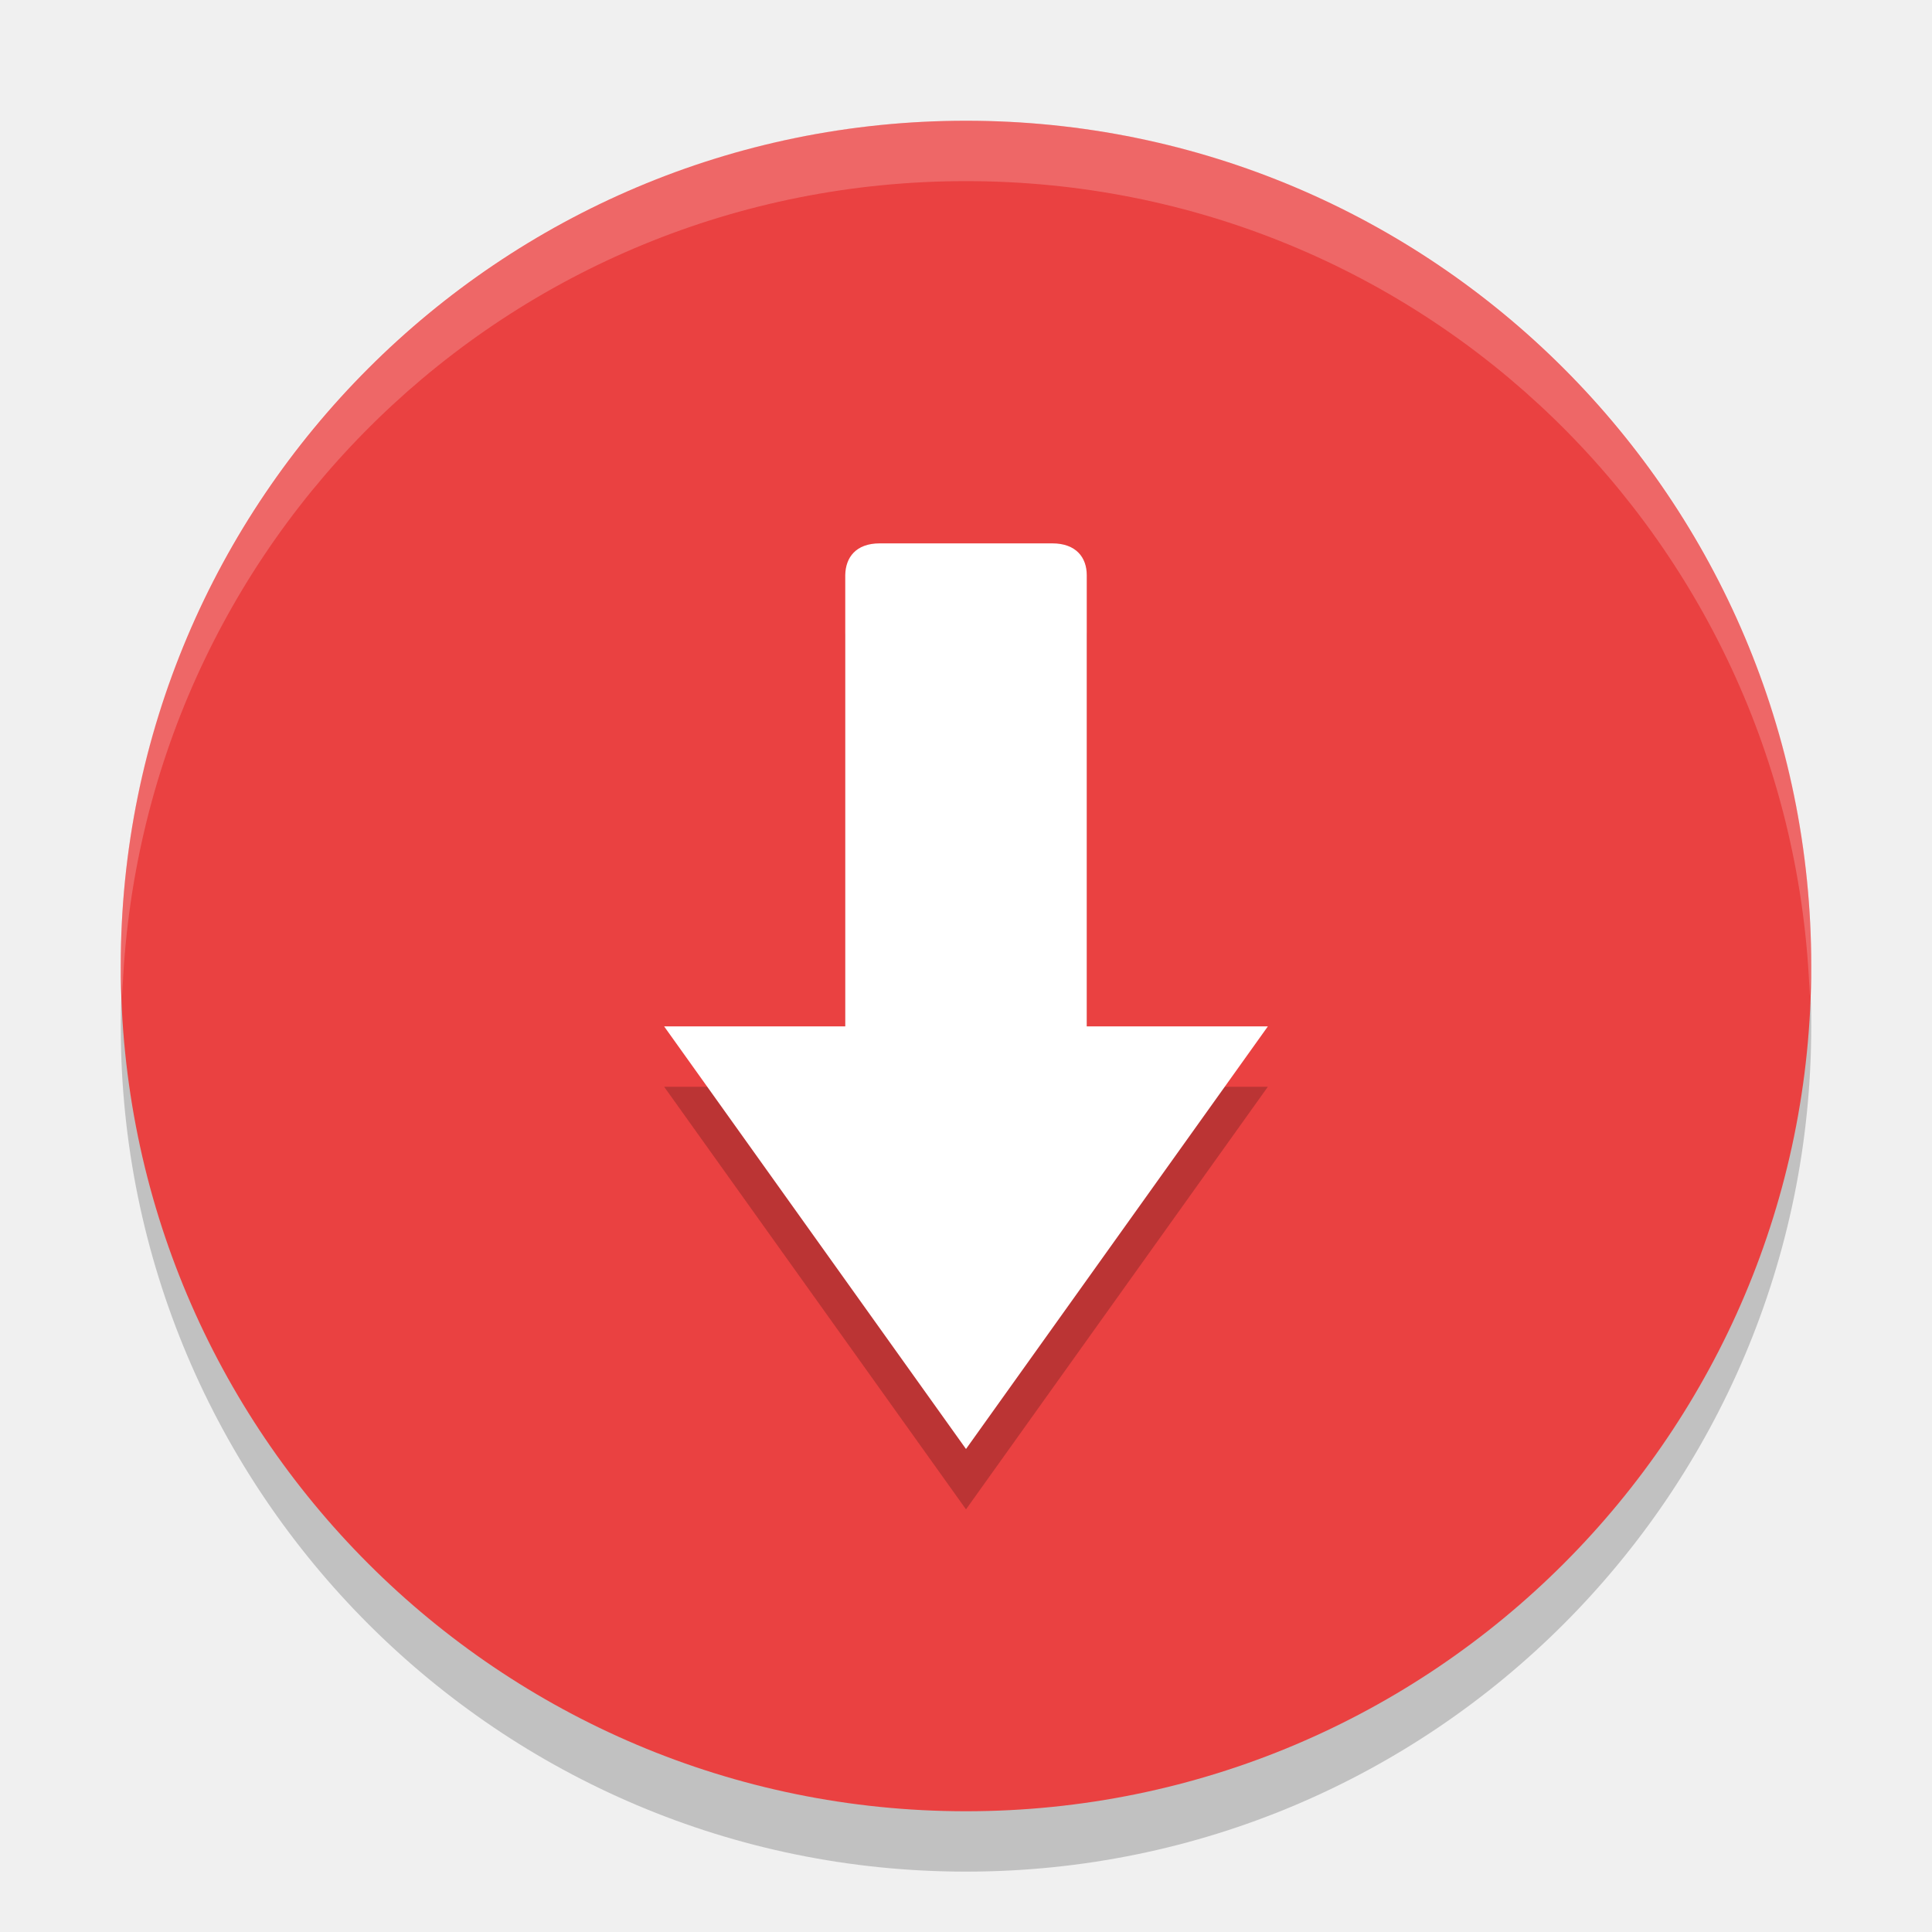
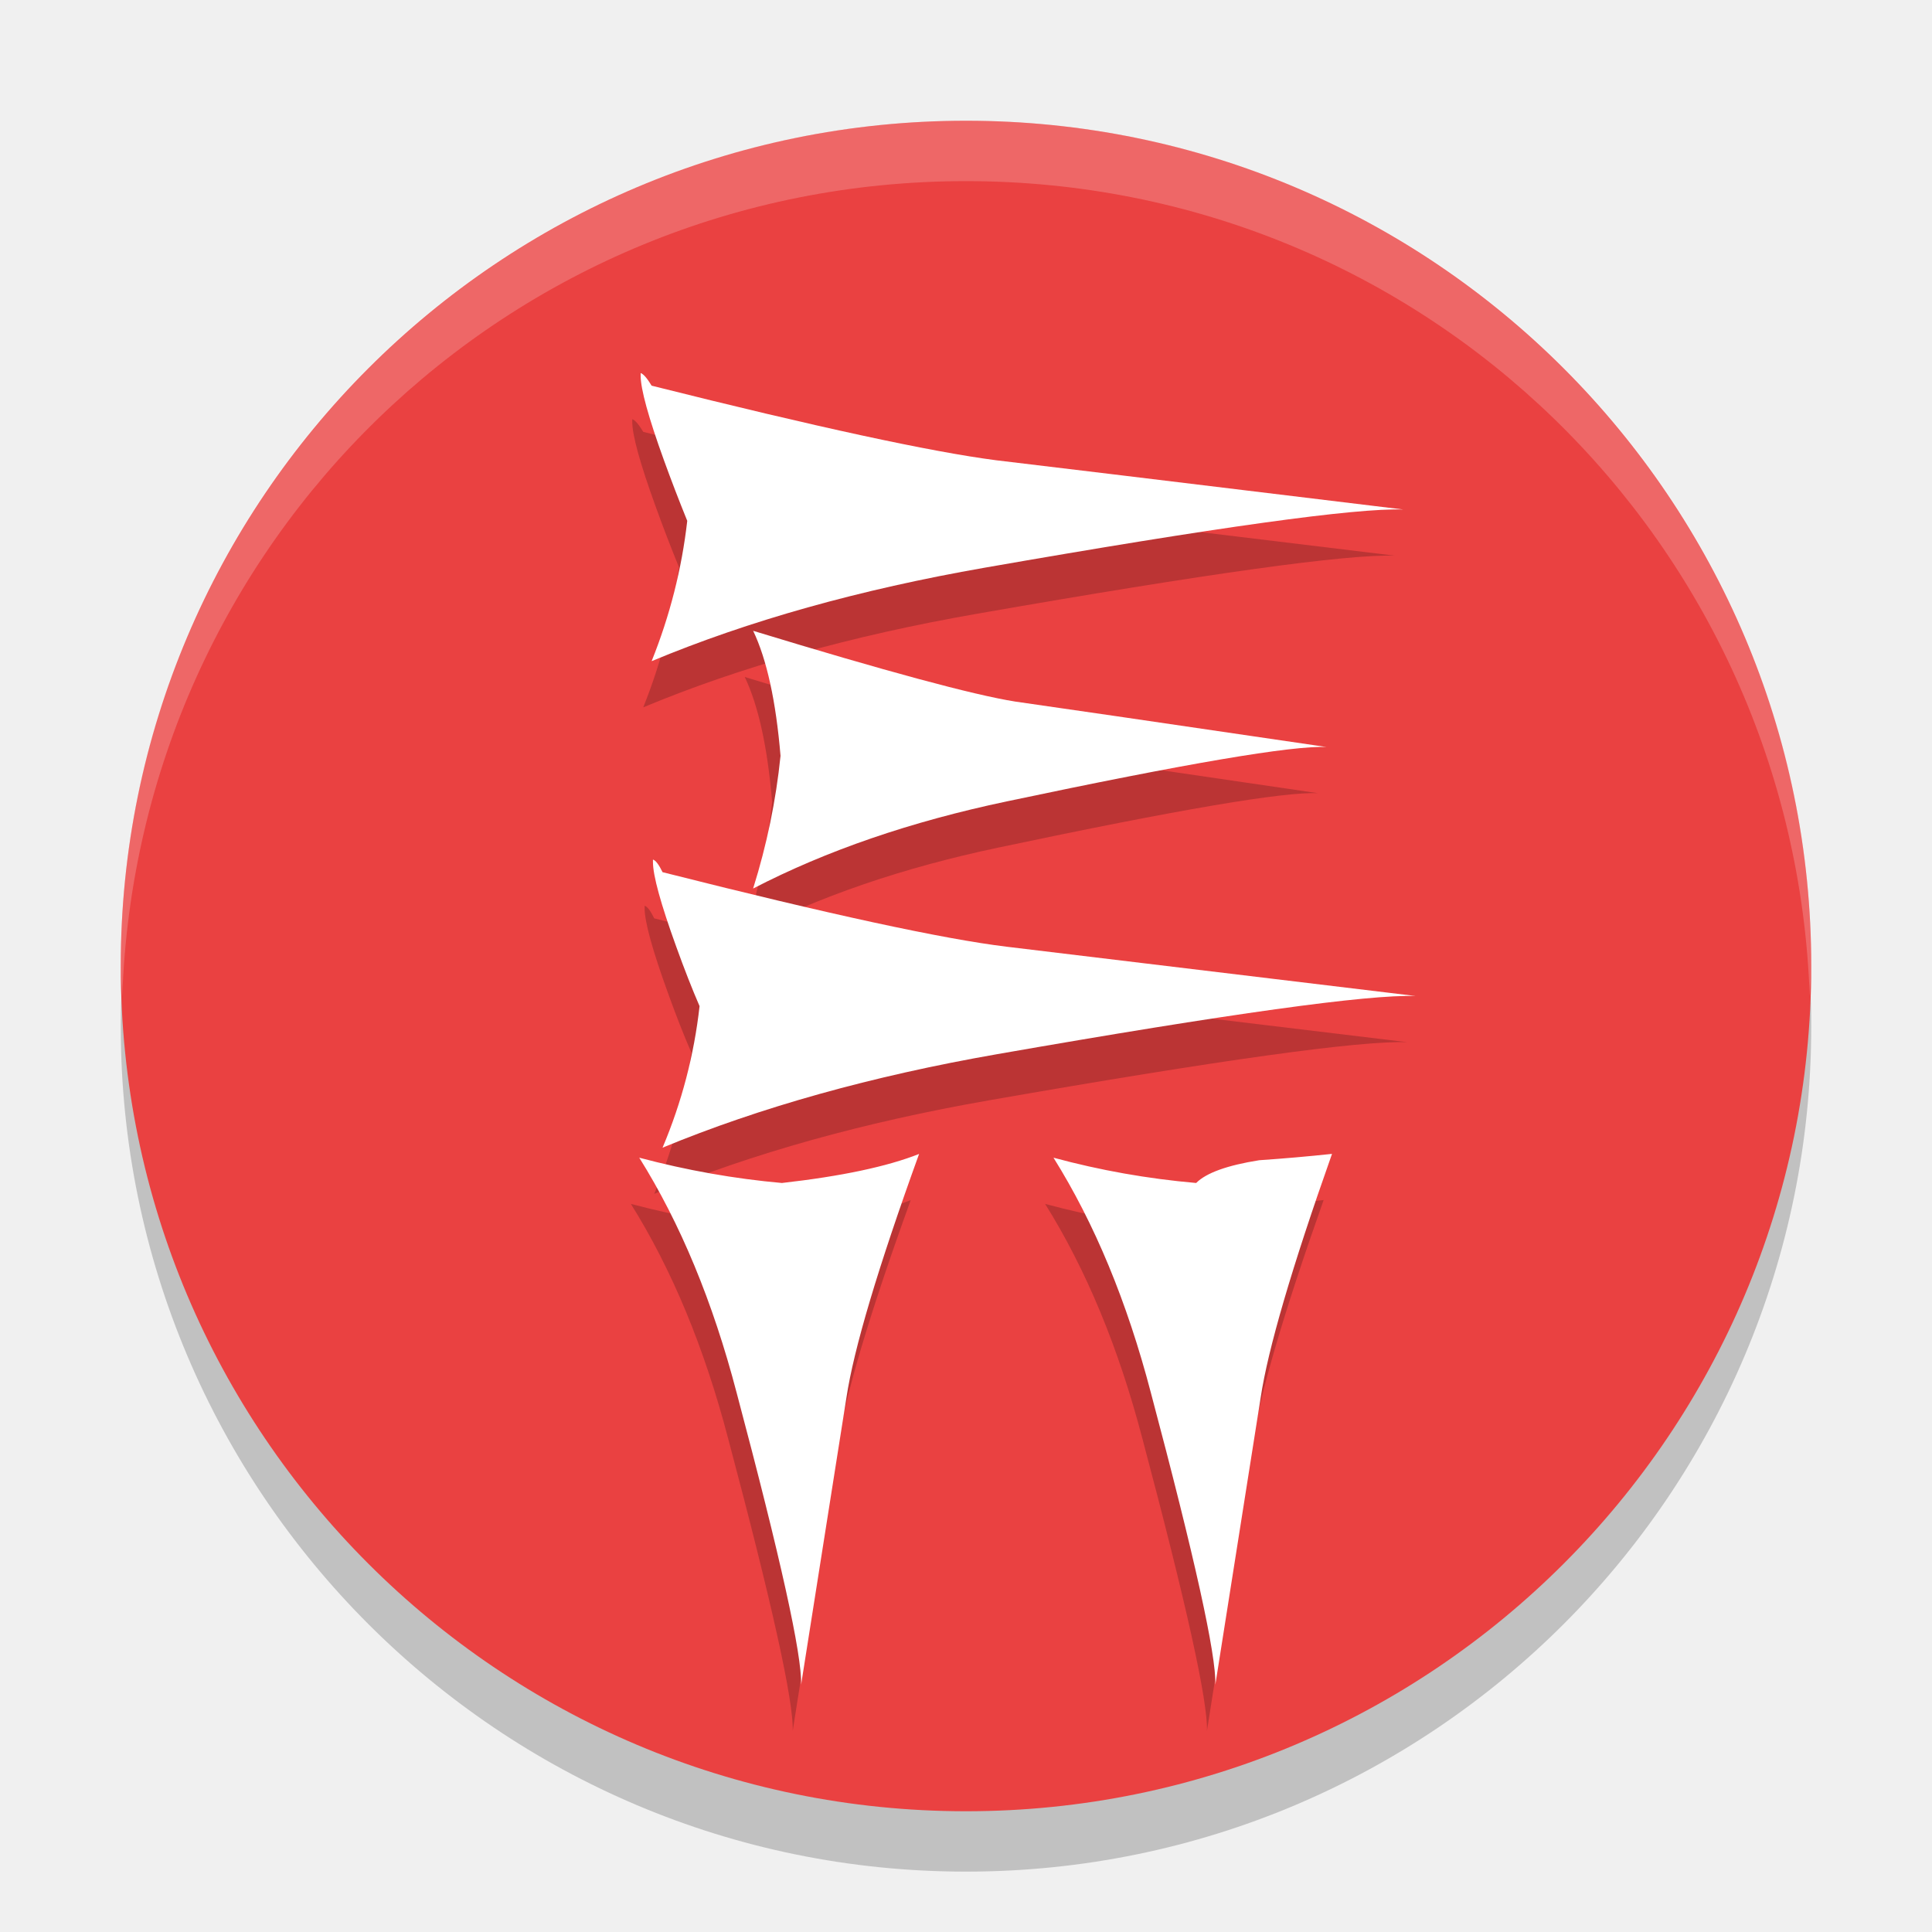
- <svg xmlns="http://www.w3.org/2000/svg" height="32" width="32" version="1">
-   <rect style="opacity:.2;fill:#070707" transform="matrix(0,-1,-1,0,0,0)" rx="14" ry="14" height="28" width="28" y="-30" x="-31" />
-   <rect ry="14" style="fill:#ea4141" rx="14" transform="matrix(0,-1,-1,0,0,0)" height="28" width="28" y="-30" x="-30" />
-   <path d="m14.571 10c-0.396 0-0.566 0.234-0.571 0.526v7.474h-3l5 7 5-7h-3v-7.474c0-0.291-0.176-0.526-0.571-0.526h-2.857z" style="opacity:.2" />
-   <path style="fill:#ffffff" d="m14.571 9c-0.396 0-0.566 0.234-0.571 0.526v7.474h-3l5 7 5-7h-3v-7.474c0-0.291-0.176-0.526-0.571-0.526h-2.857z" />
-   <path style="opacity:.2;fill:#ffffff" d="m16 2c-7.756 0-14 6.244-14 14 0 0.169 0.02 0.333 0.025 0.5 0.264-7.521 6.387-13.5 13.975-13.5 7.587 0 13.711 5.979 13.975 13.5 0.006-0.167 0.025-0.331 0.025-0.5 0-7.756-6.244-14-14-14z" />
+ <svg xmlns="http://www.w3.org/2000/svg" height="32" width="32" version="1" id="svg12">
+   <defs id="defs16" />
+   <rect style="opacity:.2;fill:#070707" transform="matrix(0,-1,-1,0,0,0)" rx="14" ry="14" height="28" width="28" y="-30" x="-31" id="rect2" />
+   <rect ry="14" style="fill:#ea4141" rx="14" transform="matrix(0,-1,-1,0,0,0)" height="28" width="28" y="-30" x="-30" id="rect4" />
+   <path style="opacity:.2;fill:#ffffff" d="m16 2c-7.756 0-14 6.244-14 14 0 0.169 0.02 0.333 0.025 0.5 0.264-7.521 6.387-13.5 13.975-13.5 7.587 0 13.711 5.979 13.975 13.5 0.006-0.167 0.025-0.331 0.025-0.5 0-7.756-6.244-14-14-14z" id="path10" />
+   <path id="path4488" style="font-style:normal;font-variant:normal;font-weight:normal;font-stretch:normal;font-size:48px;line-height:125%;font-family:'Old Persian 1.1';-inkscape-font-specification:'Old Persian 1.1, ';text-align:center;letter-spacing:0px;word-spacing:0px;text-anchor:middle;opacity:0.2;fill-opacity:1;stroke:none;stroke-width:1px;stroke-linecap:butt;stroke-linejoin:miter;stroke-opacity:1" d="m 10.654,7.153 q 4.09,1.026 5.703,1.235 0.545,0.063 6.748,0.816 -1.182,-0.042 -6.93,0.963 -3.113,0.544 -5.521,1.549 0.454,-1.13 0.591,-2.323 Q 11.04,8.89 10.859,8.388 10.472,7.32 10.472,6.985 v -0.042 q 0.068,0.021 0.182,0.209 z m 1.681,4.06 q 3.295,1.005 4.34,1.172 0.75,0.105 5.158,0.753 -0.841,-0.042 -5.294,0.9 -2.386,0.502 -4.204,1.444 0.341,-1.088 0.454,-2.198 -0.114,-1.36 -0.454,-2.072 z m 2.749,8.665 q -1.022,2.826 -1.204,4.039 l -0.75,4.751 q 0.023,-0.733 -1.068,-4.835 -0.591,-2.26 -1.613,-3.893 1.182,0.314 2.363,0.419 1.477,-0.167 2.272,-0.481 z m 6.839,0 q -1,2.826 -1.182,4.039 l -0.75,4.751 q 0.023,-0.733 -1.068,-4.835 -0.591,-2.26 -1.613,-3.893 1.159,0.314 2.363,0.419 0.25,-0.251 1.045,-0.377 0.613,-0.042 1.204,-0.105 z M 10.836,15.211 q 4.135,1.046 5.703,1.235 l 6.771,0.816 q -1.182,-0.042 -6.93,0.963 -3.113,0.544 -5.544,1.549 0.477,-1.13 0.613,-2.344 -0.182,-0.419 -0.386,-0.984 -0.386,-1.067 -0.386,-1.402 v -0.042 q 0.068,0.021 0.159,0.209 z" />
+   <path id="path4493" style="font-style:normal;font-variant:normal;font-weight:normal;font-stretch:normal;font-size:48px;line-height:125%;font-family:'Old Persian 1.1';-inkscape-font-specification:'Old Persian 1.1, ';text-align:center;letter-spacing:0px;word-spacing:0px;text-anchor:middle;fill:#ffffff;fill-opacity:1;stroke:none;stroke-width:1px;stroke-linecap:butt;stroke-linejoin:miter;stroke-opacity:1" d="m 10.793,6.388 q 4.09,1.026 5.703,1.235 0.545,0.063 6.748,0.816 -1.182,-0.042 -6.93,0.963 -3.113,0.544 -5.521,1.549 Q 11.247,9.82 11.383,8.627 11.179,8.125 10.997,7.623 10.611,6.555 10.611,6.221 v -0.042 q 0.068,0.021 0.182,0.209 z m 1.681,4.06 q 3.295,1.005 4.34,1.172 0.75,0.105 5.158,0.753 -0.841,-0.042 -5.294,0.9 -2.386,0.502 -4.204,1.444 0.341,-1.088 0.454,-2.198 -0.114,-1.36 -0.454,-2.072 z m 2.749,8.665 q -1.022,2.826 -1.204,4.039 l -0.75,4.751 q 0.023,-0.733 -1.068,-4.835 -0.591,-2.26 -1.613,-3.893 1.182,0.314 2.363,0.419 1.477,-0.167 2.272,-0.481 z m 6.839,0 q -1,2.826 -1.182,4.039 l -0.75,4.751 q 0.023,-0.733 -1.068,-4.835 -0.591,-2.26 -1.613,-3.893 1.159,0.314 2.363,0.419 0.25,-0.251 1.045,-0.377 0.613,-0.042 1.204,-0.105 z M 10.974,14.446 q 4.135,1.046 5.703,1.235 l 6.771,0.816 q -1.182,-0.042 -6.93,0.963 -3.113,0.544 -5.544,1.549 0.477,-1.13 0.613,-2.344 -0.182,-0.419 -0.386,-0.984 -0.386,-1.067 -0.386,-1.402 v -0.042 q 0.068,0.021 0.159,0.209 z" />
</svg>
